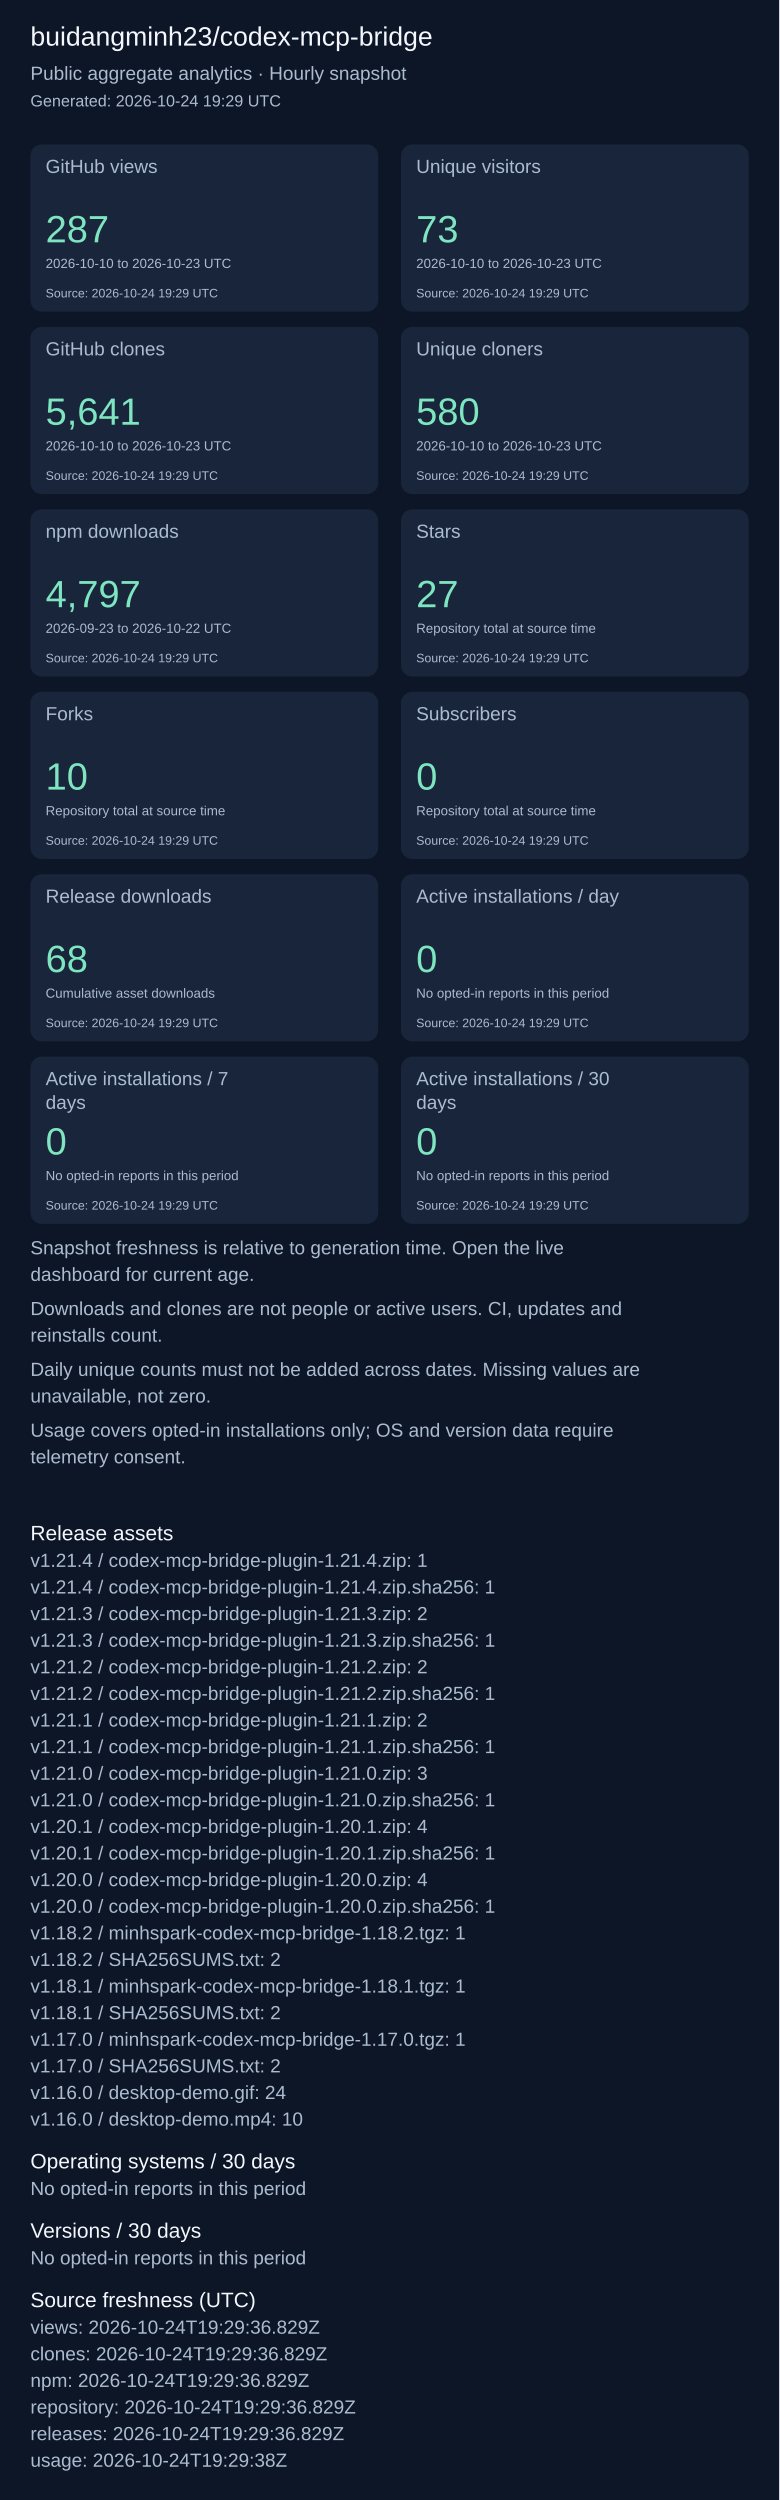
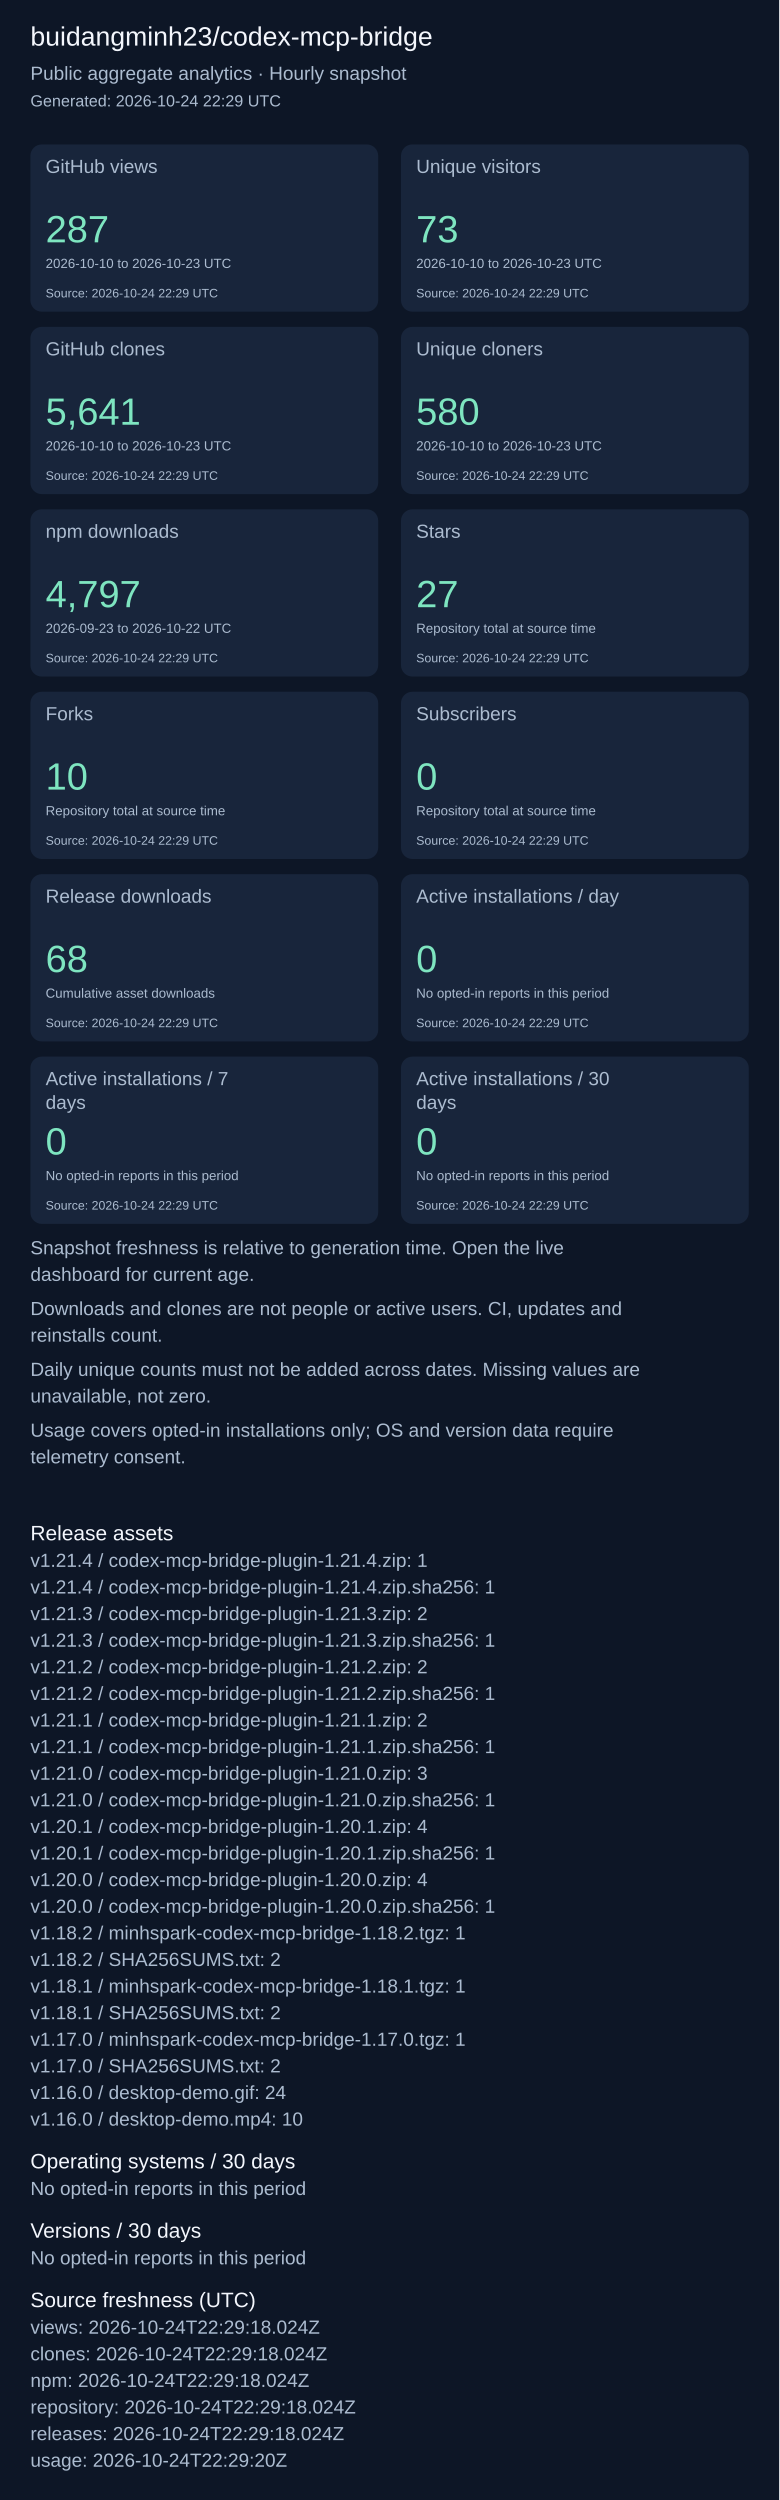
<svg xmlns="http://www.w3.org/2000/svg" width="820" height="2631" viewBox="0 0 820 2631" role="img" aria-label="Repository aggregate analytics">
  <rect width="100%" height="100%" fill="#0d1626" />
  <g font-family="Arial, sans-serif">
    <text x="32" y="48" font-size="28" fill="#f4f7fd">buidangminh23/codex-mcp-bridge</text>
    <text x="32" y="84" font-size="20" fill="#acbcd0">Public aggregate analytics · Hourly snapshot</text>
-     <text x="32" y="112" font-size="17" fill="#acbcd0">Generated: 2026-10-24 19:29 UTC</text>
+     <text x="32" y="112" font-size="17" fill="#acbcd0">Generated: 2026-10-24 22:29 UTC</text>
    <rect x="32" y="152" width="366" height="176" rx="12" fill="#18253b" />
    <text x="48" y="182" font-size="20" fill="#acbcd0">GitHub views</text>
    <text x="48" y="255" font-size="40" fill="#7ee5c0">287</text>
    <text x="48" y="282" font-size="14" fill="#acbcd0">2026-10-10 to 2026-10-23 UTC</text>
-     <text x="48" y="313" font-size="13" fill="#acbcd0">Source: 2026-10-24 19:29 UTC</text>
+     <text x="48" y="313" font-size="13" fill="#acbcd0">Source: 2026-10-24 22:29 UTC</text>
    <rect x="422" y="152" width="366" height="176" rx="12" fill="#18253b" />
    <text x="438" y="182" font-size="20" fill="#acbcd0">Unique visitors</text>
    <text x="438" y="255" font-size="40" fill="#7ee5c0">73</text>
    <text x="438" y="282" font-size="14" fill="#acbcd0">2026-10-10 to 2026-10-23 UTC</text>
-     <text x="438" y="313" font-size="13" fill="#acbcd0">Source: 2026-10-24 19:29 UTC</text>
+     <text x="438" y="313" font-size="13" fill="#acbcd0">Source: 2026-10-24 22:29 UTC</text>
    <rect x="32" y="344" width="366" height="176" rx="12" fill="#18253b" />
    <text x="48" y="374" font-size="20" fill="#acbcd0">GitHub clones</text>
    <text x="48" y="447" font-size="40" fill="#7ee5c0">5,641</text>
    <text x="48" y="474" font-size="14" fill="#acbcd0">2026-10-10 to 2026-10-23 UTC</text>
-     <text x="48" y="505" font-size="13" fill="#acbcd0">Source: 2026-10-24 19:29 UTC</text>
+     <text x="48" y="505" font-size="13" fill="#acbcd0">Source: 2026-10-24 22:29 UTC</text>
    <rect x="422" y="344" width="366" height="176" rx="12" fill="#18253b" />
    <text x="438" y="374" font-size="20" fill="#acbcd0">Unique cloners</text>
    <text x="438" y="447" font-size="40" fill="#7ee5c0">580</text>
    <text x="438" y="474" font-size="14" fill="#acbcd0">2026-10-10 to 2026-10-23 UTC</text>
-     <text x="438" y="505" font-size="13" fill="#acbcd0">Source: 2026-10-24 19:29 UTC</text>
+     <text x="438" y="505" font-size="13" fill="#acbcd0">Source: 2026-10-24 22:29 UTC</text>
    <rect x="32" y="536" width="366" height="176" rx="12" fill="#18253b" />
    <text x="48" y="566" font-size="20" fill="#acbcd0">npm downloads</text>
    <text x="48" y="639" font-size="40" fill="#7ee5c0">4,797</text>
    <text x="48" y="666" font-size="14" fill="#acbcd0">2026-09-23 to 2026-10-22 UTC</text>
-     <text x="48" y="697" font-size="13" fill="#acbcd0">Source: 2026-10-24 19:29 UTC</text>
+     <text x="48" y="697" font-size="13" fill="#acbcd0">Source: 2026-10-24 22:29 UTC</text>
    <rect x="422" y="536" width="366" height="176" rx="12" fill="#18253b" />
    <text x="438" y="566" font-size="20" fill="#acbcd0">Stars</text>
    <text x="438" y="639" font-size="40" fill="#7ee5c0">27</text>
    <text x="438" y="666" font-size="14" fill="#acbcd0">Repository total at source time</text>
-     <text x="438" y="697" font-size="13" fill="#acbcd0">Source: 2026-10-24 19:29 UTC</text>
+     <text x="438" y="697" font-size="13" fill="#acbcd0">Source: 2026-10-24 22:29 UTC</text>
    <rect x="32" y="728" width="366" height="176" rx="12" fill="#18253b" />
    <text x="48" y="758" font-size="20" fill="#acbcd0">Forks</text>
    <text x="48" y="831" font-size="40" fill="#7ee5c0">10</text>
    <text x="48" y="858" font-size="14" fill="#acbcd0">Repository total at source time</text>
-     <text x="48" y="889" font-size="13" fill="#acbcd0">Source: 2026-10-24 19:29 UTC</text>
+     <text x="48" y="889" font-size="13" fill="#acbcd0">Source: 2026-10-24 22:29 UTC</text>
    <rect x="422" y="728" width="366" height="176" rx="12" fill="#18253b" />
    <text x="438" y="758" font-size="20" fill="#acbcd0">Subscribers</text>
    <text x="438" y="831" font-size="40" fill="#7ee5c0">0</text>
    <text x="438" y="858" font-size="14" fill="#acbcd0">Repository total at source time</text>
-     <text x="438" y="889" font-size="13" fill="#acbcd0">Source: 2026-10-24 19:29 UTC</text>
+     <text x="438" y="889" font-size="13" fill="#acbcd0">Source: 2026-10-24 22:29 UTC</text>
    <rect x="32" y="920" width="366" height="176" rx="12" fill="#18253b" />
    <text x="48" y="950" font-size="20" fill="#acbcd0">Release downloads</text>
    <text x="48" y="1023" font-size="40" fill="#7ee5c0">68</text>
    <text x="48" y="1050" font-size="14" fill="#acbcd0">Cumulative asset downloads</text>
-     <text x="48" y="1081" font-size="13" fill="#acbcd0">Source: 2026-10-24 19:29 UTC</text>
+     <text x="48" y="1081" font-size="13" fill="#acbcd0">Source: 2026-10-24 22:29 UTC</text>
    <rect x="422" y="920" width="366" height="176" rx="12" fill="#18253b" />
    <text x="438" y="950" font-size="20" fill="#acbcd0">Active installations / day</text>
    <text x="438" y="1023" font-size="40" fill="#7ee5c0">0</text>
    <text x="438" y="1050" font-size="14" fill="#acbcd0">No opted-in reports in this period</text>
-     <text x="438" y="1081" font-size="13" fill="#acbcd0">Source: 2026-10-24 19:29 UTC</text>
+     <text x="438" y="1081" font-size="13" fill="#acbcd0">Source: 2026-10-24 22:29 UTC</text>
    <rect x="32" y="1112" width="366" height="176" rx="12" fill="#18253b" />
    <text x="48" y="1142" font-size="20" fill="#acbcd0">Active installations / 7</text>
    <text x="48" y="1167" font-size="20" fill="#acbcd0">days</text>
    <text x="48" y="1215" font-size="40" fill="#7ee5c0">0</text>
    <text x="48" y="1242" font-size="14" fill="#acbcd0">No opted-in reports in this period</text>
-     <text x="48" y="1273" font-size="13" fill="#acbcd0">Source: 2026-10-24 19:29 UTC</text>
+     <text x="48" y="1273" font-size="13" fill="#acbcd0">Source: 2026-10-24 22:29 UTC</text>
    <rect x="422" y="1112" width="366" height="176" rx="12" fill="#18253b" />
    <text x="438" y="1142" font-size="20" fill="#acbcd0">Active installations / 30</text>
    <text x="438" y="1167" font-size="20" fill="#acbcd0">days</text>
    <text x="438" y="1215" font-size="40" fill="#7ee5c0">0</text>
    <text x="438" y="1242" font-size="14" fill="#acbcd0">No opted-in reports in this period</text>
-     <text x="438" y="1273" font-size="13" fill="#acbcd0">Source: 2026-10-24 19:29 UTC</text>
+     <text x="438" y="1273" font-size="13" fill="#acbcd0">Source: 2026-10-24 22:29 UTC</text>
    <text x="32" y="1320" font-size="20" fill="#acbcd0">Snapshot freshness is relative to generation time. Open the live</text>
    <text x="32" y="1348" font-size="20" fill="#acbcd0">dashboard for current age.</text>
    <text x="32" y="1384" font-size="20" fill="#acbcd0">Downloads and clones are not people or active users. CI, updates and</text>
    <text x="32" y="1412" font-size="20" fill="#acbcd0">reinstalls count.</text>
    <text x="32" y="1448" font-size="20" fill="#acbcd0">Daily unique counts must not be added across dates. Missing values are</text>
    <text x="32" y="1476" font-size="20" fill="#acbcd0">unavailable, not zero.</text>
    <text x="32" y="1512" font-size="20" fill="#acbcd0">Usage covers opted-in installations only; OS and version data require</text>
    <text x="32" y="1540" font-size="20" fill="#acbcd0">telemetry consent.</text>
    <text x="32" y="1621" font-size="22" fill="#f4f7fd">Release assets</text>
    <text x="32" y="1649" font-size="20" fill="#acbcd0">v1.21.4 / codex-mcp-bridge-plugin-1.21.4.zip: 1</text>
    <text x="32" y="1677" font-size="20" fill="#acbcd0">v1.21.4 / codex-mcp-bridge-plugin-1.21.4.zip.sha256: 1</text>
    <text x="32" y="1705" font-size="20" fill="#acbcd0">v1.21.3 / codex-mcp-bridge-plugin-1.21.3.zip: 2</text>
    <text x="32" y="1733" font-size="20" fill="#acbcd0">v1.21.3 / codex-mcp-bridge-plugin-1.21.3.zip.sha256: 1</text>
    <text x="32" y="1761" font-size="20" fill="#acbcd0">v1.21.2 / codex-mcp-bridge-plugin-1.21.2.zip: 2</text>
    <text x="32" y="1789" font-size="20" fill="#acbcd0">v1.21.2 / codex-mcp-bridge-plugin-1.21.2.zip.sha256: 1</text>
    <text x="32" y="1817" font-size="20" fill="#acbcd0">v1.21.1 / codex-mcp-bridge-plugin-1.21.1.zip: 2</text>
    <text x="32" y="1845" font-size="20" fill="#acbcd0">v1.21.1 / codex-mcp-bridge-plugin-1.21.1.zip.sha256: 1</text>
    <text x="32" y="1873" font-size="20" fill="#acbcd0">v1.21.0 / codex-mcp-bridge-plugin-1.21.0.zip: 3</text>
    <text x="32" y="1901" font-size="20" fill="#acbcd0">v1.21.0 / codex-mcp-bridge-plugin-1.21.0.zip.sha256: 1</text>
    <text x="32" y="1929" font-size="20" fill="#acbcd0">v1.20.1 / codex-mcp-bridge-plugin-1.20.1.zip: 4</text>
    <text x="32" y="1957" font-size="20" fill="#acbcd0">v1.20.1 / codex-mcp-bridge-plugin-1.20.1.zip.sha256: 1</text>
    <text x="32" y="1985" font-size="20" fill="#acbcd0">v1.20.0 / codex-mcp-bridge-plugin-1.20.0.zip: 4</text>
    <text x="32" y="2013" font-size="20" fill="#acbcd0">v1.20.0 / codex-mcp-bridge-plugin-1.20.0.zip.sha256: 1</text>
    <text x="32" y="2041" font-size="20" fill="#acbcd0">v1.18.2 / minhspark-codex-mcp-bridge-1.18.2.tgz: 1</text>
    <text x="32" y="2069" font-size="20" fill="#acbcd0">v1.18.2 / SHA256SUMS.txt: 2</text>
    <text x="32" y="2097" font-size="20" fill="#acbcd0">v1.18.1 / minhspark-codex-mcp-bridge-1.18.1.tgz: 1</text>
    <text x="32" y="2125" font-size="20" fill="#acbcd0">v1.18.1 / SHA256SUMS.txt: 2</text>
    <text x="32" y="2153" font-size="20" fill="#acbcd0">v1.17.0 / minhspark-codex-mcp-bridge-1.17.0.tgz: 1</text>
    <text x="32" y="2181" font-size="20" fill="#acbcd0">v1.17.0 / SHA256SUMS.txt: 2</text>
    <text x="32" y="2209" font-size="20" fill="#acbcd0">v1.16.0 / desktop-demo.gif: 24</text>
    <text x="32" y="2237" font-size="20" fill="#acbcd0">v1.16.0 / desktop-demo.mp4: 10</text>
    <text x="32" y="2282" font-size="22" fill="#f4f7fd">Operating systems / 30 days</text>
    <text x="32" y="2310" font-size="20" fill="#acbcd0">No opted-in reports in this period</text>
    <text x="32" y="2355" font-size="22" fill="#f4f7fd">Versions / 30 days</text>
    <text x="32" y="2383" font-size="20" fill="#acbcd0">No opted-in reports in this period</text>
    <text x="32" y="2428" font-size="22" fill="#f4f7fd">Source freshness (UTC)</text>
-     <text x="32" y="2456" font-size="20" fill="#acbcd0">views: 2026-10-24T19:29:36.829Z</text>
-     <text x="32" y="2484" font-size="20" fill="#acbcd0">clones: 2026-10-24T19:29:36.829Z</text>
-     <text x="32" y="2512" font-size="20" fill="#acbcd0">npm: 2026-10-24T19:29:36.829Z</text>
-     <text x="32" y="2540" font-size="20" fill="#acbcd0">repository: 2026-10-24T19:29:36.829Z</text>
-     <text x="32" y="2568" font-size="20" fill="#acbcd0">releases: 2026-10-24T19:29:36.829Z</text>
-     <text x="32" y="2596" font-size="20" fill="#acbcd0">usage: 2026-10-24T19:29:38Z</text>
+     <text x="32" y="2456" font-size="20" fill="#acbcd0">views: 2026-10-24T22:29:18.024Z</text>
+     <text x="32" y="2484" font-size="20" fill="#acbcd0">clones: 2026-10-24T22:29:18.024Z</text>
+     <text x="32" y="2512" font-size="20" fill="#acbcd0">npm: 2026-10-24T22:29:18.024Z</text>
+     <text x="32" y="2540" font-size="20" fill="#acbcd0">repository: 2026-10-24T22:29:18.024Z</text>
+     <text x="32" y="2568" font-size="20" fill="#acbcd0">releases: 2026-10-24T22:29:18.024Z</text>
+     <text x="32" y="2596" font-size="20" fill="#acbcd0">usage: 2026-10-24T22:29:20Z</text>
  </g>
</svg>
